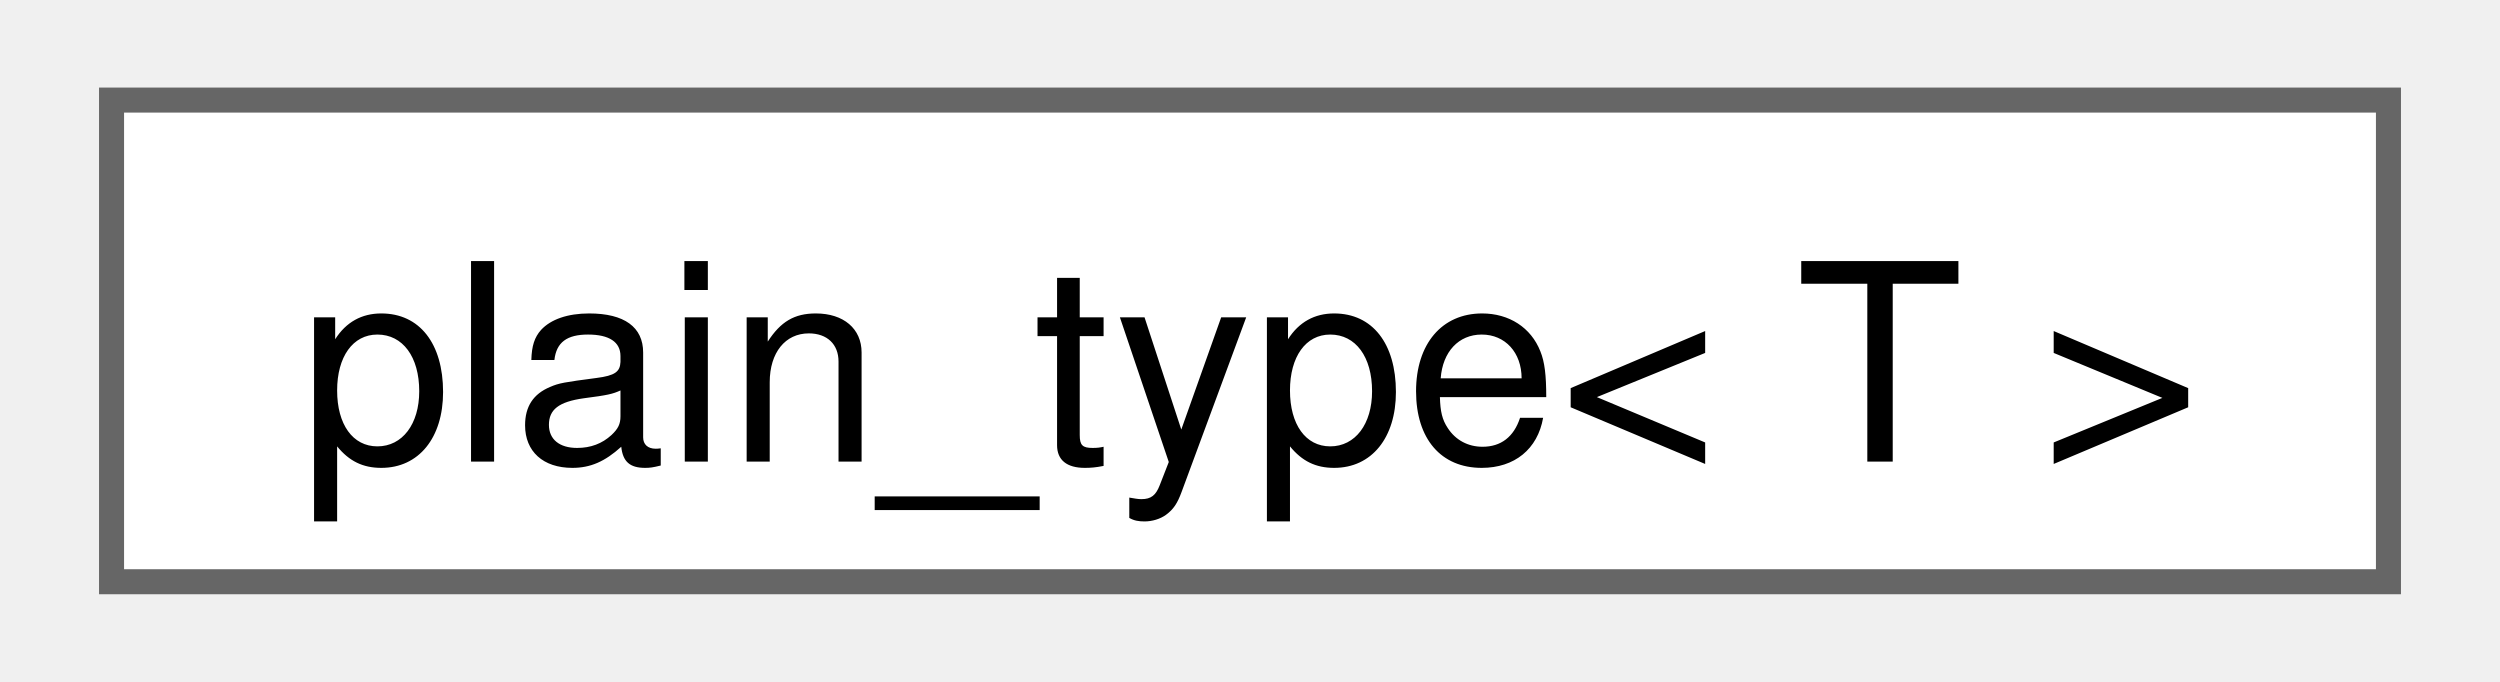
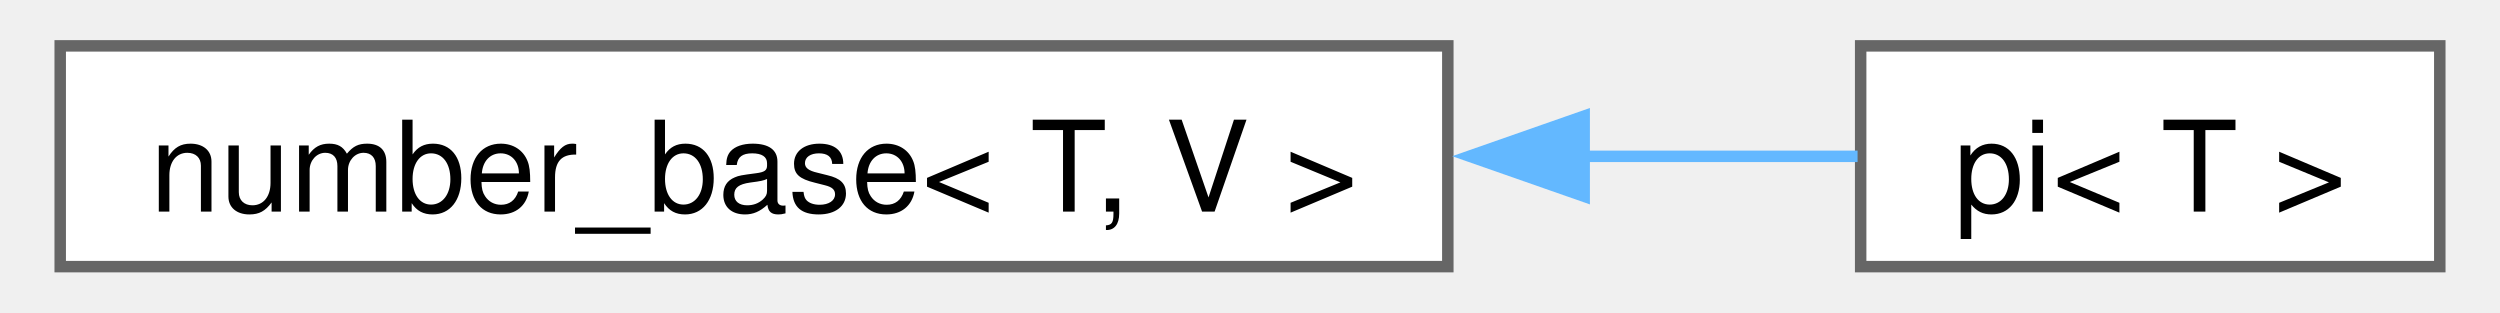
- <svg xmlns="http://www.w3.org/2000/svg" xmlns:xlink="http://www.w3.org/1999/xlink" width="99pt" height="27pt" viewBox="0.00 0.00 99.00 27.25">
+ <svg xmlns="http://www.w3.org/2000/svg" xmlns:xlink="http://www.w3.org/1999/xlink" width="216pt" height="27pt" viewBox="0.00 0.00 215.50 27.25">
  <g id="graph0" class="graph" transform="scale(1 1) rotate(0) translate(4 23.25)">
    <g id="Node000000" class="node">
      <g id="a_Node000000">
-         <a xlink:href="group__helpers.html#structfloppy_1_1plain__type" target="_top" xlink:title="Remove all cv qualifiers, references and pointers from a type.">
-           <polygon fill="white" stroke="#666666" points="91,-19.25 0,-19.25 0,0 91,0 91,-19.25" />
-           <text text-anchor="middle" x="45.5" y="-4.8" font-family="Helvetica,sans-Serif" font-size="11.00">plain_type&lt; T &gt;</text>
+         <a xlink:href="structfloppy_1_1math_1_1detail_1_1number__base.html" target="_top" xlink:title="Base class for numbers.">
+           <polygon fill="white" stroke="#666666" points="121,-19.25 0,-19.25 0,0 121,0 121,-19.25" />
+           <text text-anchor="middle" x="60.5" y="-4.8" font-family="Helvetica,sans-Serif" font-size="11.00">number_base&lt; T, V &gt;</text>
+         </a>
+       </g>
+     </g>
+     <g id="Node000001" class="node">
+       <g id="a_Node000001">
+         <a xlink:href="structfloppy_1_1math_1_1numbers_1_1pi.html" target="_top" xlink:title="Pi number.">
+           <polygon fill="white" stroke="#666666" points="207.5,-19.25 157,-19.25 157,0 207.5,0 207.5,-19.25" />
+           <text text-anchor="middle" x="182.25" y="-4.8" font-family="Helvetica,sans-Serif" font-size="11.00">pi&lt; T &gt;</text>
+         </a>
+       </g>
+     </g>
+     <g id="edge54_Node000000_Node000001" class="edge">
+       <g id="a_edge54_Node000000_Node000001">
+         <a xlink:title=" ">
+           <path fill="none" stroke="#63b8ff" d="M132.75,-9.62C141.31,-9.62 149.55,-9.62 156.73,-9.62" />
+           <polygon fill="#63b8ff" stroke="#63b8ff" points="132.89,-6.13 122.89,-9.63 132.89,-13.13 132.89,-6.13" />
        </a>
      </g>
    </g>
  </g>
</svg>
